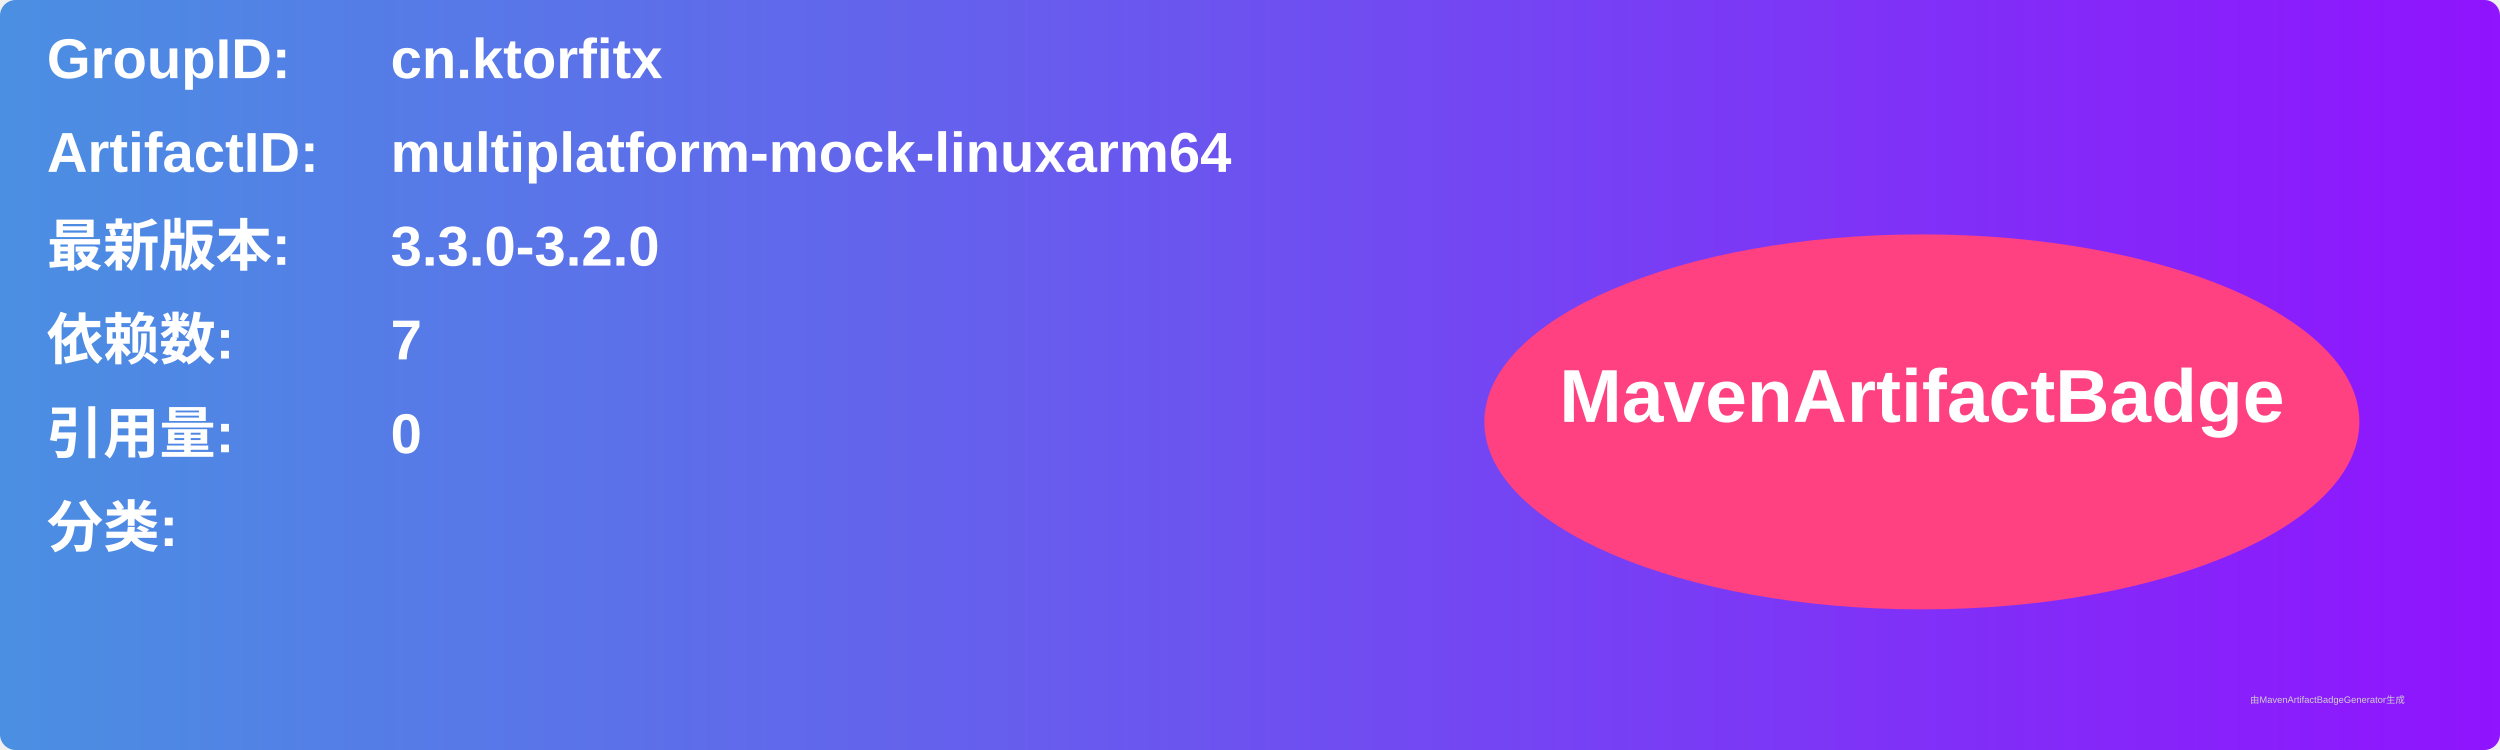
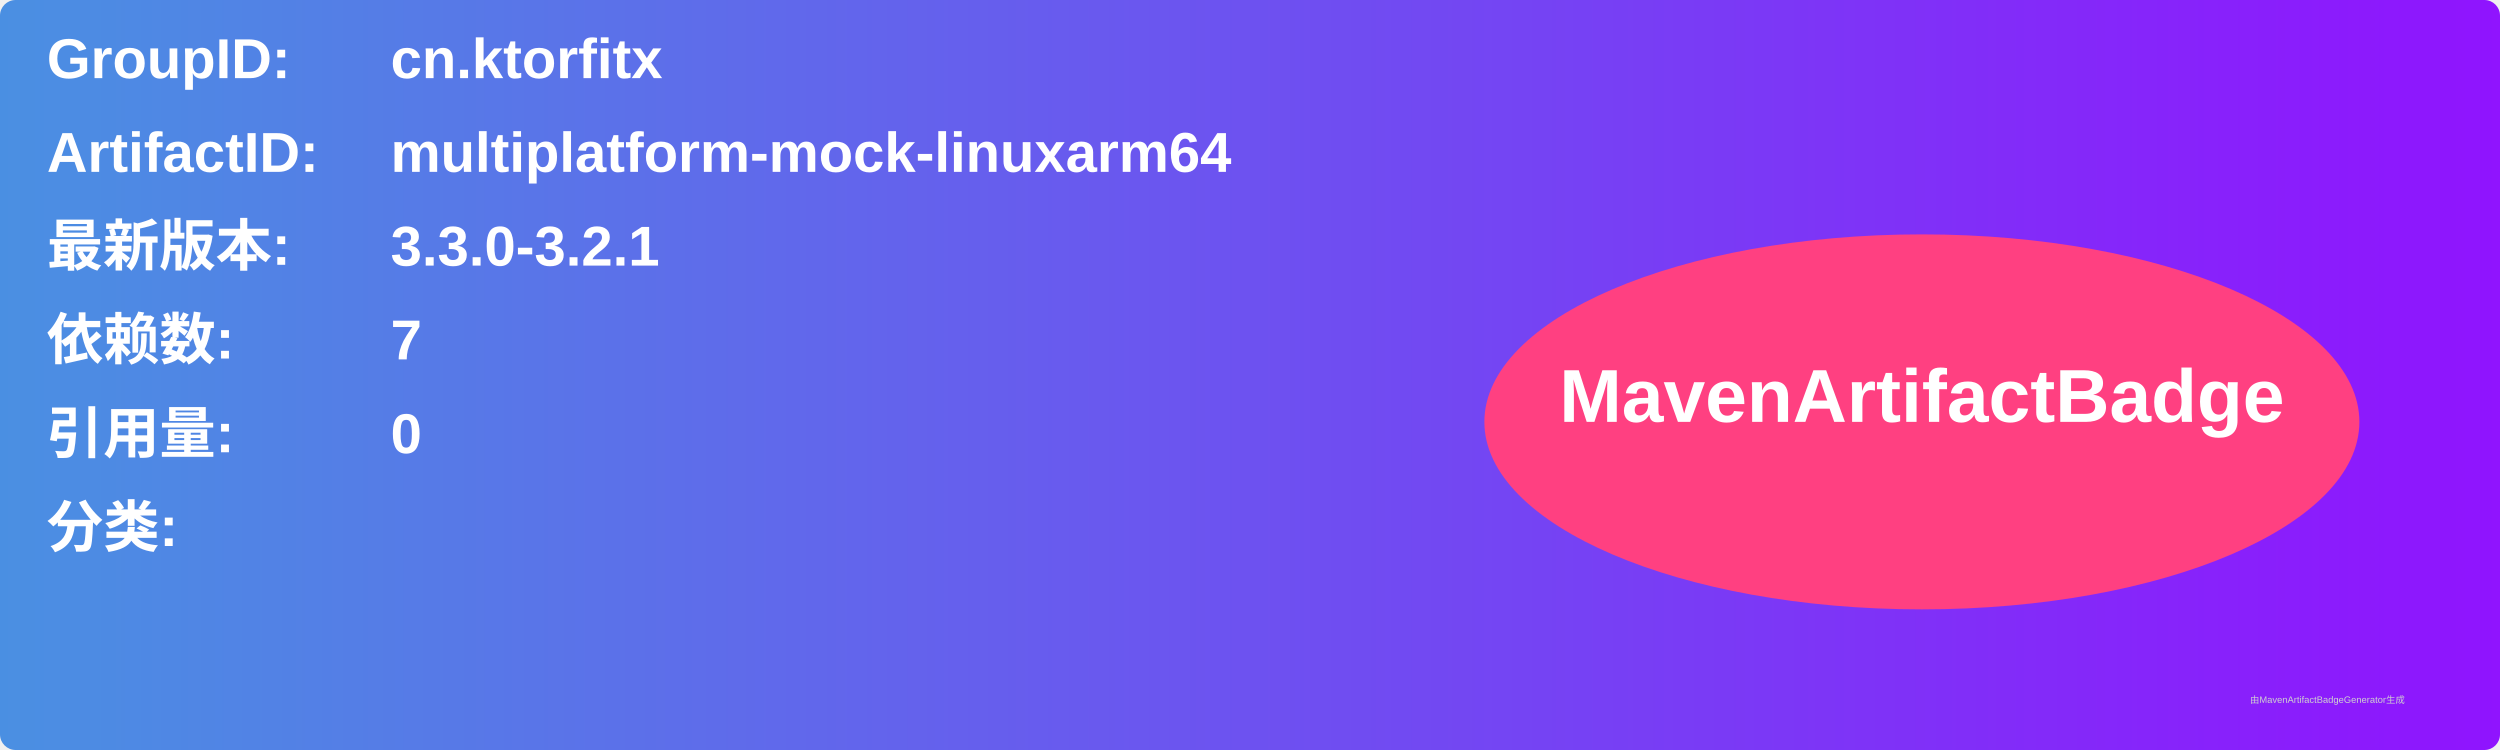
<svg xmlns="http://www.w3.org/2000/svg" width="800" height="240" viewBox="0 0 800 240">
  <linearGradient id="grad" x1="0%" y1="0%" x2="100%" y2="0%">
    <stop offset="0%" stop-color="#4a90e2" />
    <stop offset="100%" stop-color="#9013fe" />
  </linearGradient>
  <rect width="100%" height="100%" rx="5" ry="5" fill="url(#grad)" />
  <g transform="translate(15, 15)">
    <text x="0" y="10" font-family="Arial" font-size="18" fill="white" font-weight="bold" width="260">GroupID:</text>
    <text x="110" y="10" font-family="Arial" font-size="18" fill="white" font-weight="bold" width="460">cn.ktorfitx</text>
    <text x="0" y="40" font-family="Arial" font-size="18" fill="white" font-weight="bold" width="260">ArtifactID:</text>
    <text x="110" y="40" font-family="Arial" font-size="18" fill="white" font-weight="bold" width="460">multiplatform-mock-linuxarm64</text>
    <text x="0" y="70" font-family="Arial" font-size="18" fill="white" font-weight="bold">最新版本:</text>
    <text x="110" y="70" font-family="Arial" font-size="18" fill="white" font-weight="bold">
-       <tspan font-weight="bold">3.3.0-3.2.0</tspan>
+       <tspan font-weight="bold">3.3.0-3.2.1</tspan>
    </text>
    <text x="0" y="100" font-family="Arial" font-size="18" fill="white" font-weight="bold">依赖数: </text>
    <text x="110" y="100" font-family="Arial" font-size="18" fill="white">
      <tspan font-weight="bold">7</tspan>
    </text>
    <text x="0" y="130" font-family="Arial" font-size="18" fill="white" font-weight="bold">引用量: </text>
    <text x="110" y="130" font-family="Arial" font-size="18" fill="white">
      <tspan font-weight="bold">0</tspan>
    </text>
    <text x="0" y="160" font-family="Arial" font-size="18" fill="white" font-weight="bold">分类:</text>
    <text x="10" y="190" font-family="Arial" font-size="10" fill="white">
      <tspan font-weight="bold" />
    </text>
    <ellipse cx="600" cy="120" rx="140" ry="60" fill="#ff4081" />
    <text x="600" y="120" text-anchor="middle" font-family="Arial" font-size="24" fill="white" font-weight="bold">MavenArtifactBadge</text>
  </g>
  <text x="720" y="225" font-family="Arial" font-size="3" fill="#d0d0d0">由MavenArtifactBadgeGenerator生成</text>
</svg>
